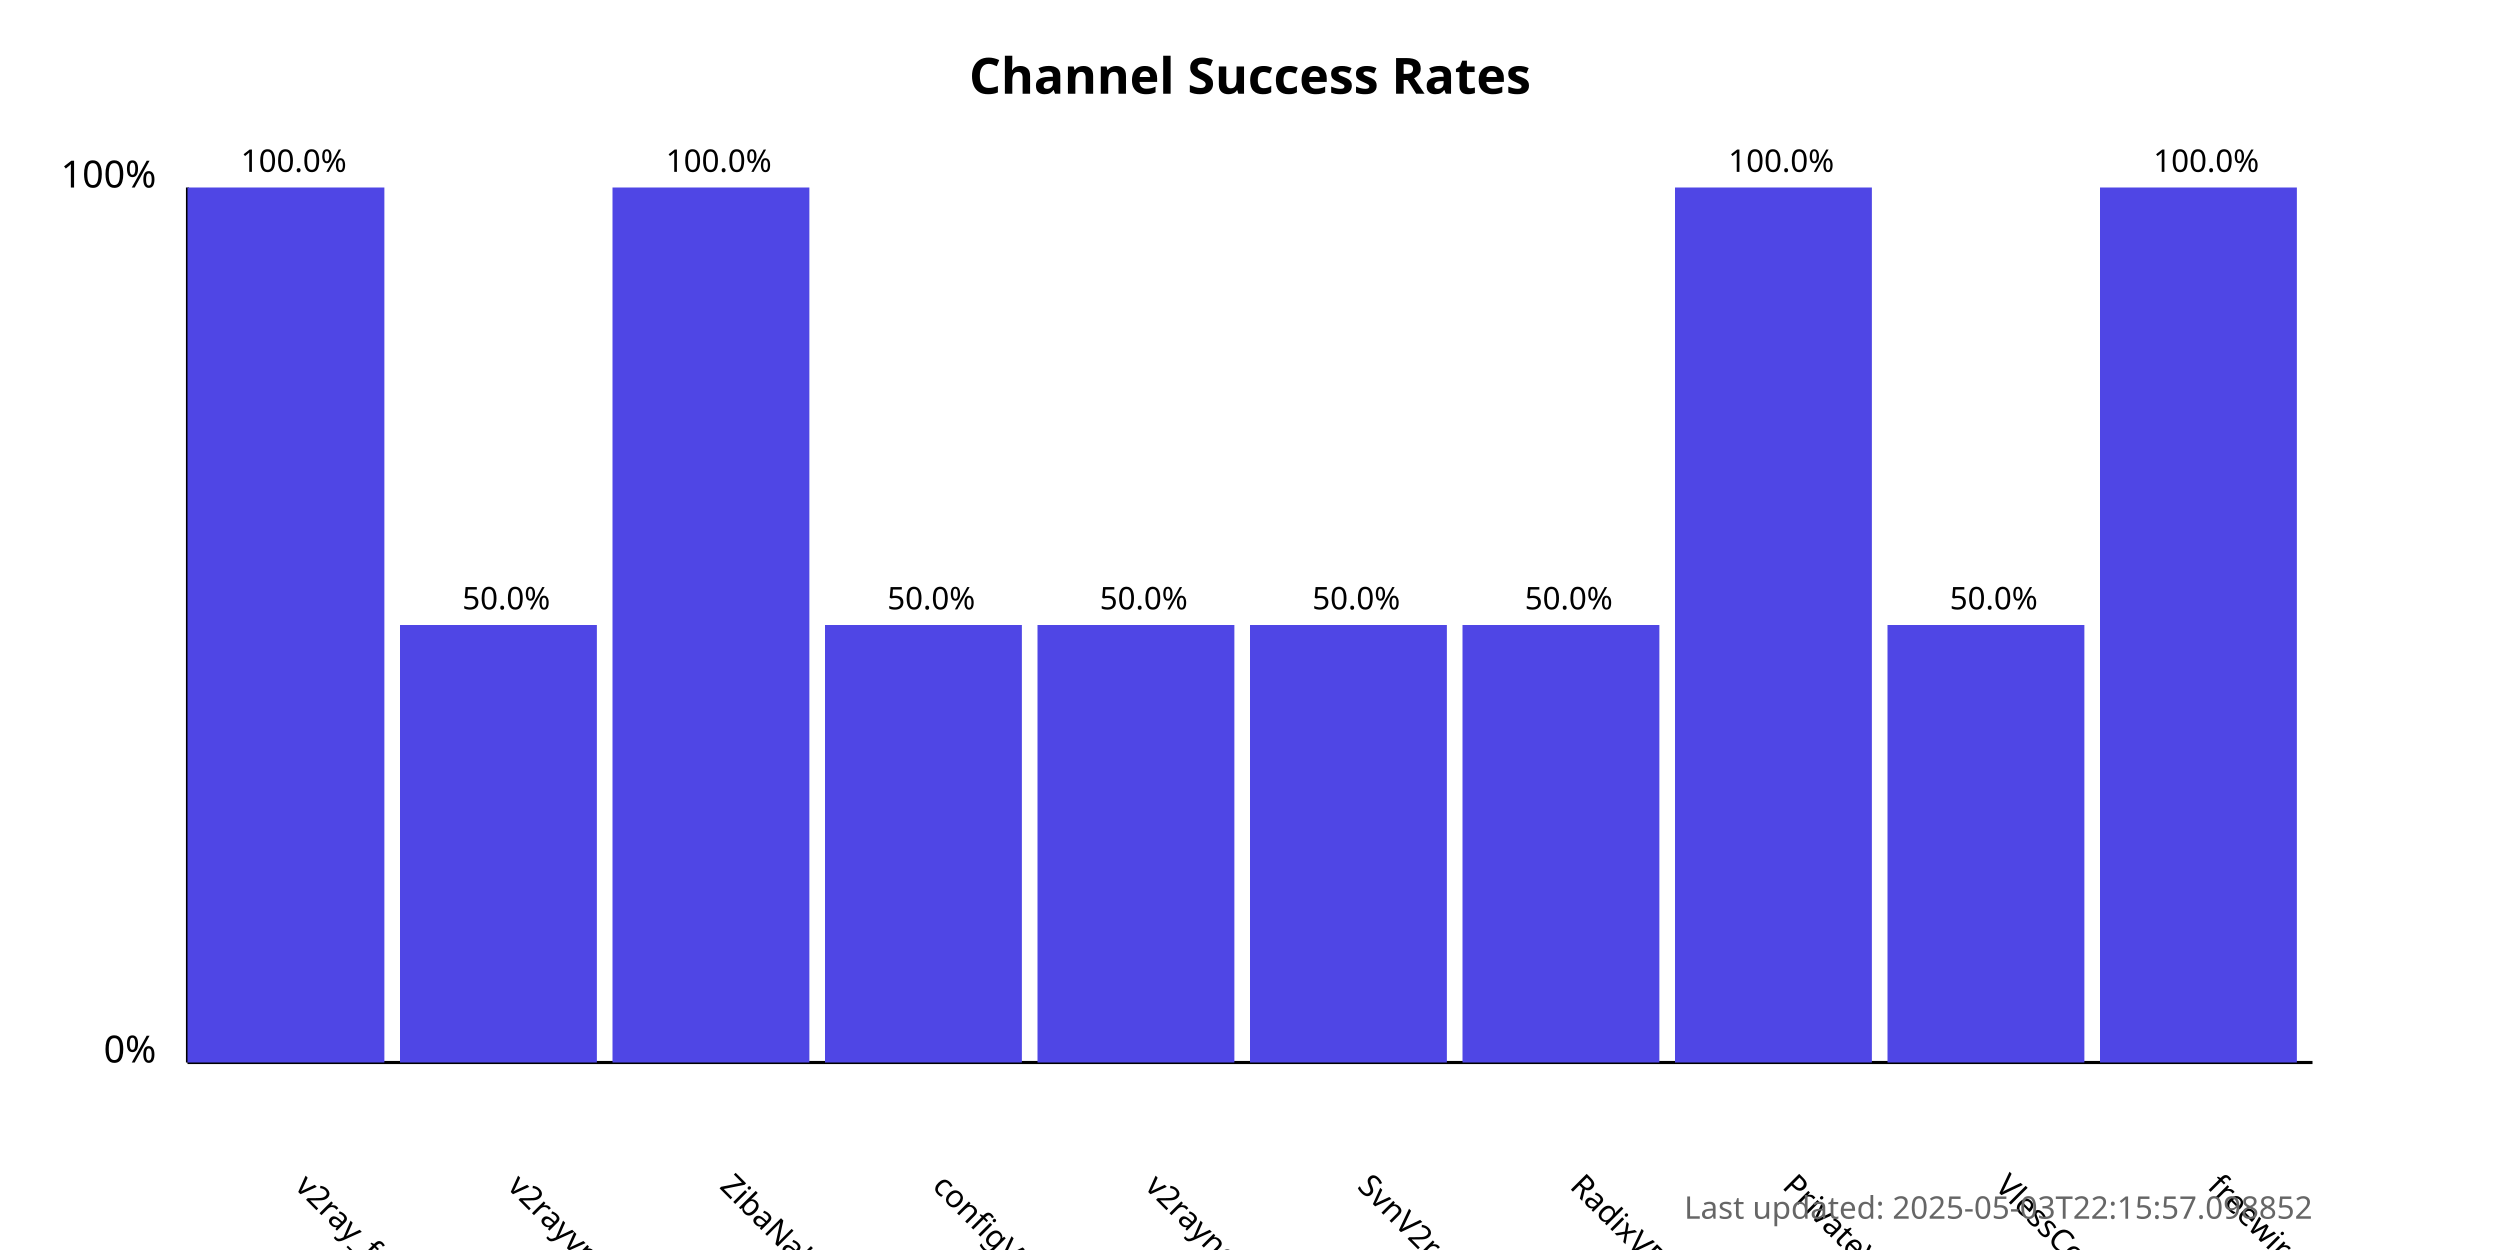
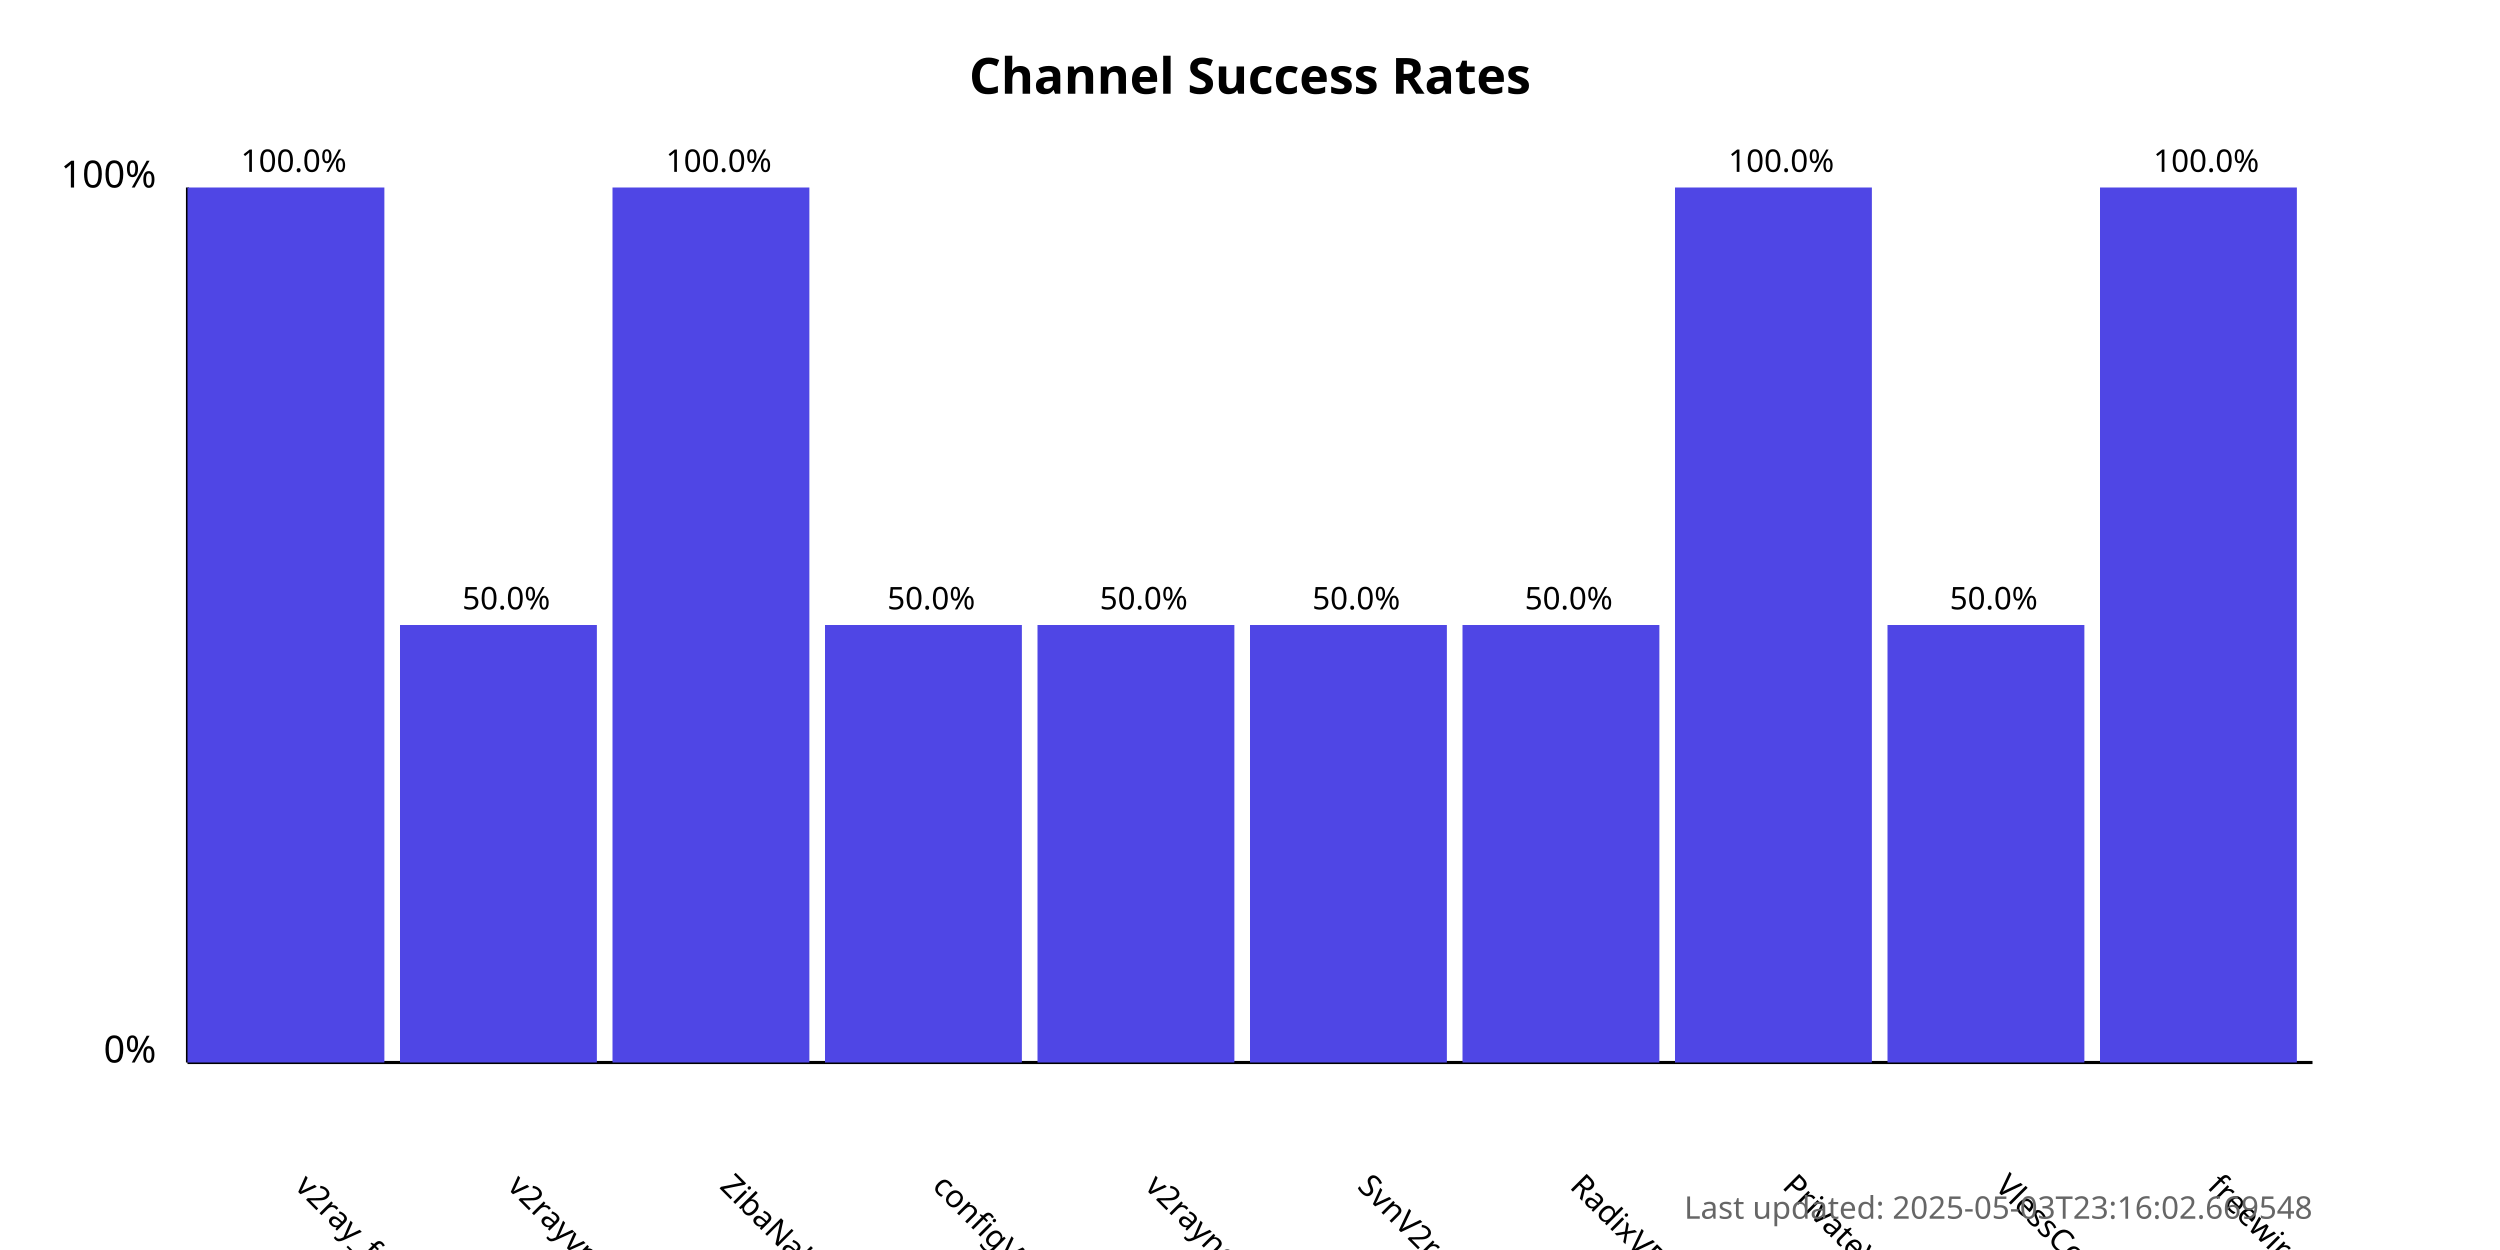
<svg xmlns="http://www.w3.org/2000/svg" width="800" height="400">
  <style>
            .chart-title { font: bold 16px sans-serif; }
            .axis-label { font: 12px sans-serif; }
            .tick-label { font: 10px sans-serif; }
            .bar { fill: #4f46e5; }
            .bar:hover { fill: #6366f1; }
            .timestamp { font: 10px sans-serif; fill: #666; }
        </style>
  <text x="400.0" y="30" text-anchor="middle" class="chart-title">
            Channel Success Rates
        </text>
  <line x1="60" y1="340" x2="60" y2="60" stroke="black" stroke-width="1" />
  <line x1="60" y1="340" x2="740" y2="340" stroke="black" stroke-width="1" />
  <text x="50" y="340" text-anchor="end" class="axis-label">0%</text>
  <text x="50" y="60" text-anchor="end" class="axis-label">100%</text>
  <g>
    <rect x="60" y="60.0" width="63.0" height="280.0" class="bar" />
    <text x="94.0" y="380" transform="rotate(45, 94.0, 380)" text-anchor="start" class="tick-label">
                v2ray_free_conf
            </text>
    <text x="94.0" y="55.0" text-anchor="middle" class="tick-label">
                100.0%
            </text>
  </g>
  <g>
    <rect x="128.0" y="200.0" width="63.0" height="140.0" class="bar" />
    <text x="162.0" y="380" transform="rotate(45, 162.0, 380)" text-anchor="start" class="tick-label">
                v2rayvpno
            </text>
    <text x="162.0" y="195.0" text-anchor="middle" class="tick-label">
                50.0%
            </text>
  </g>
  <g>
    <rect x="196.0" y="60.0" width="63.0" height="280.0" class="bar" />
    <text x="230.0" y="380" transform="rotate(45, 230.0, 380)" text-anchor="start" class="tick-label">
                ZibaNabz
            </text>
    <text x="230.0" y="55.0" text-anchor="middle" class="tick-label">
                100.0%
            </text>
  </g>
  <g>
    <rect x="264.0" y="200.0" width="63.0" height="140.0" class="bar" />
    <text x="298.0" y="380" transform="rotate(45, 298.0, 380)" text-anchor="start" class="tick-label">
                configV2rayForFree
            </text>
    <text x="298.0" y="195.0" text-anchor="middle" class="tick-label">
                50.0%
            </text>
  </g>
  <g>
    <rect x="332.0" y="200.0" width="63.0" height="140.0" class="bar" />
    <text x="366.0" y="380" transform="rotate(45, 366.0, 380)" text-anchor="start" class="tick-label">
                v2rayngvpn
            </text>
    <text x="366.0" y="195.0" text-anchor="middle" class="tick-label">
                50.0%
            </text>
  </g>
  <g>
    <rect x="400.0" y="200.0" width="63.0" height="140.0" class="bar" />
    <text x="434.0" y="380" transform="rotate(45, 434.0, 380)" text-anchor="start" class="tick-label">
                SvnV2ray
            </text>
    <text x="434.0" y="195.0" text-anchor="middle" class="tick-label">
                50.0%
            </text>
  </g>
  <g>
    <rect x="468.0" y="200.0" width="63.0" height="140.0" class="bar" />
    <text x="502.0" y="380" transform="rotate(45, 502.0, 380)" text-anchor="start" class="tick-label">
                RadixVPN
            </text>
    <text x="502.0" y="195.0" text-anchor="middle" class="tick-label">
                50.0%
            </text>
  </g>
  <g>
    <rect x="536.0" y="60.0" width="63.0" height="280.0" class="bar" />
    <text x="570.0" y="380" transform="rotate(45, 570.0, 380)" text-anchor="start" class="tick-label">
                PrivateVPNs
            </text>
    <text x="570.0" y="55.0" text-anchor="middle" class="tick-label">
                100.0%
            </text>
  </g>
  <g>
    <rect x="604.0" y="200.0" width="63.0" height="140.0" class="bar" />
    <text x="638.0" y="380" transform="rotate(45, 638.0, 380)" text-anchor="start" class="tick-label">
                VlessConfig
            </text>
    <text x="638.0" y="195.0" text-anchor="middle" class="tick-label">
                50.0%
            </text>
  </g>
  <g>
    <rect x="672.0" y="60.0" width="63.0" height="280.0" class="bar" />
    <text x="706.0" y="380" transform="rotate(45, 706.0, 380)" text-anchor="start" class="tick-label">
                freewireguard
            </text>
    <text x="706.0" y="55.0" text-anchor="middle" class="tick-label">
                100.0%
            </text>
  </g>
  <text x="740" y="390" text-anchor="end" class="timestamp">
-             Last updated: 2025-05-03T22:15:57.098852
+             Last updated: 2025-05-03T23:16:02.669548
        </text>
</svg>
